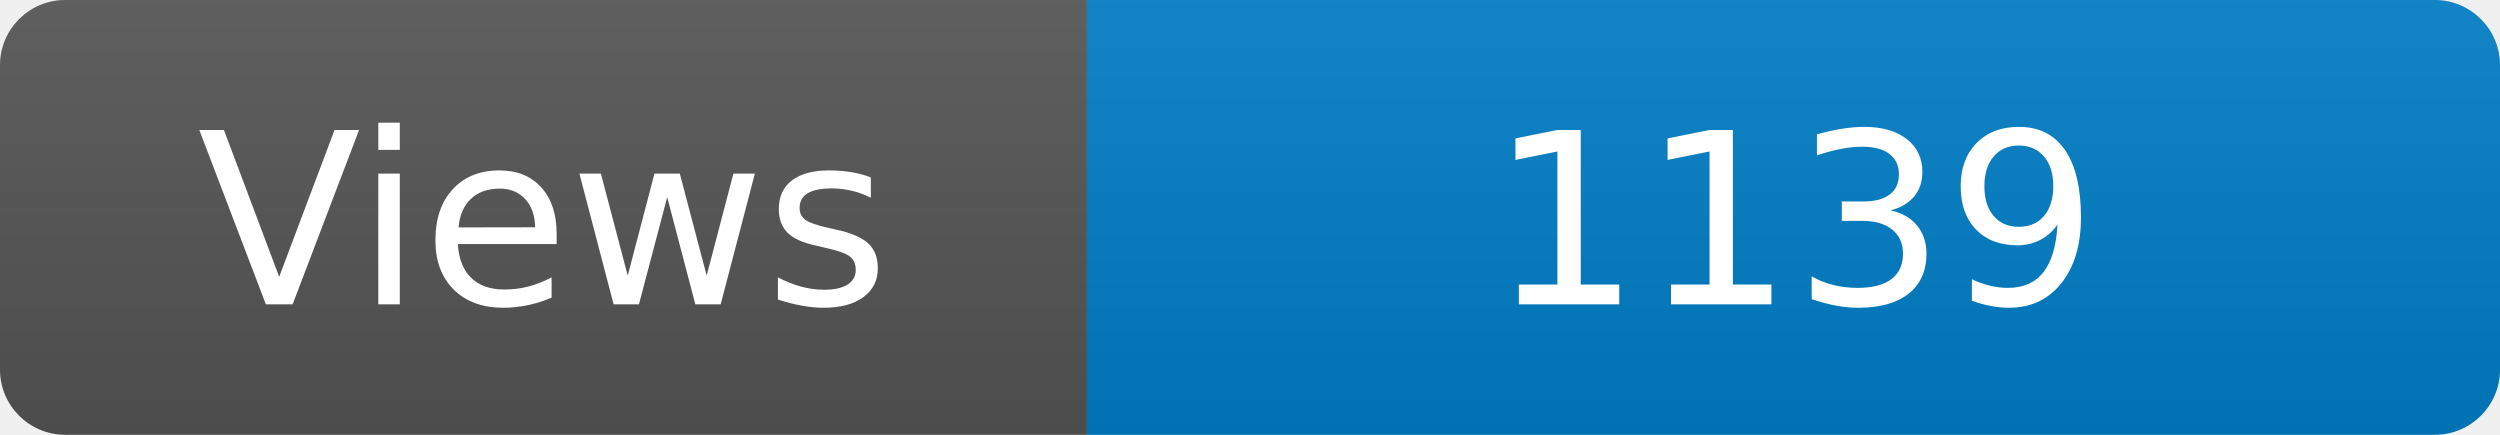
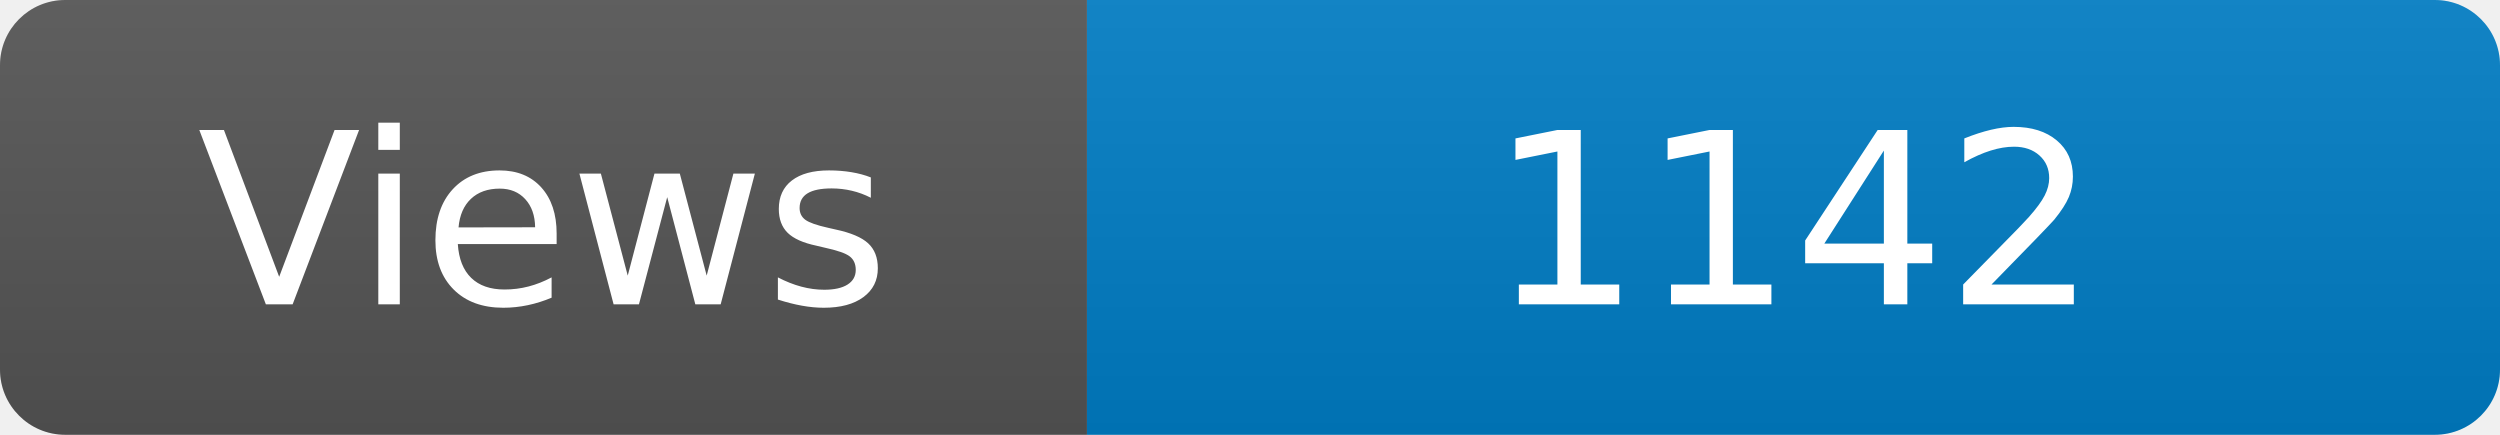
<svg xmlns="http://www.w3.org/2000/svg" width="115" height="20" role="img" aria-label="Maintained?: yes">
  <linearGradient id="s" x2="0" y2="100%">
    <stop offset="0" stop-color="#bbb" stop-opacity=".1" />
    <stop offset="1" stop-opacity=".1" />
  </linearGradient>
  <clipPath id="r">
    <rect width="115" height="20" rx="3" fill="#fff" />
  </clipPath>
  <g clip-path="url(#r)">
    <rect width="50" height="20" fill="#555" />
    <rect x="50" width="160" height="20" fill="#007ec6" />
    <rect width="115" height="20" fill="url(#s)" />
  </g>
  <g fill="#fff" text-anchor="middle" font-family="Verdana,Geneva,DejaVu Sans,sans-serif" font-size="110">
    <text x="250" y="140" transform="scale(.1)" fill="#fff">Views</text>
-     <text x="825" y="140" transform="scale(.1)" fill="#fff">1139</text>
+     <text x="825" y="140" transform="scale(.1)" fill="#fff">1142</text>
  </g>
</svg>
